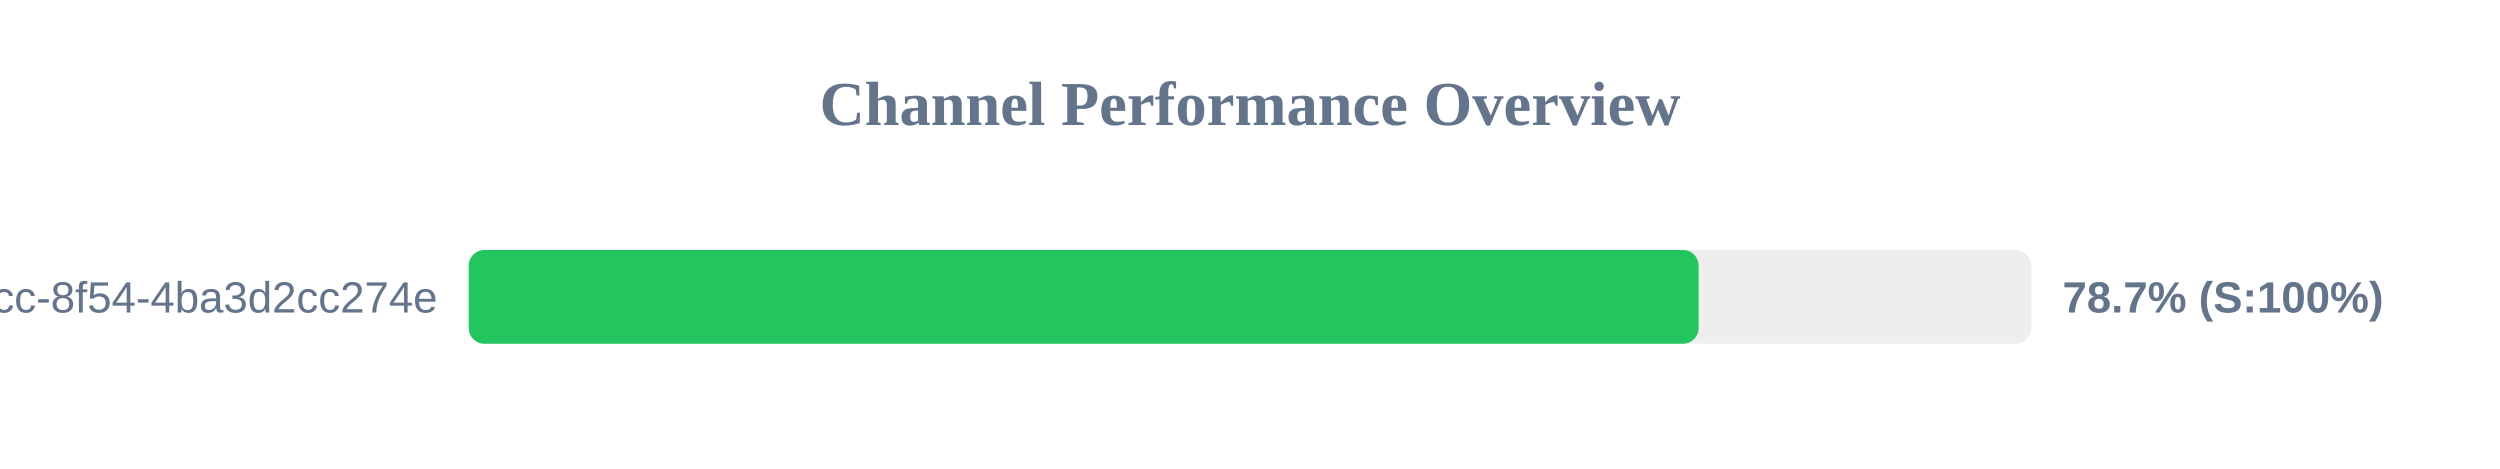
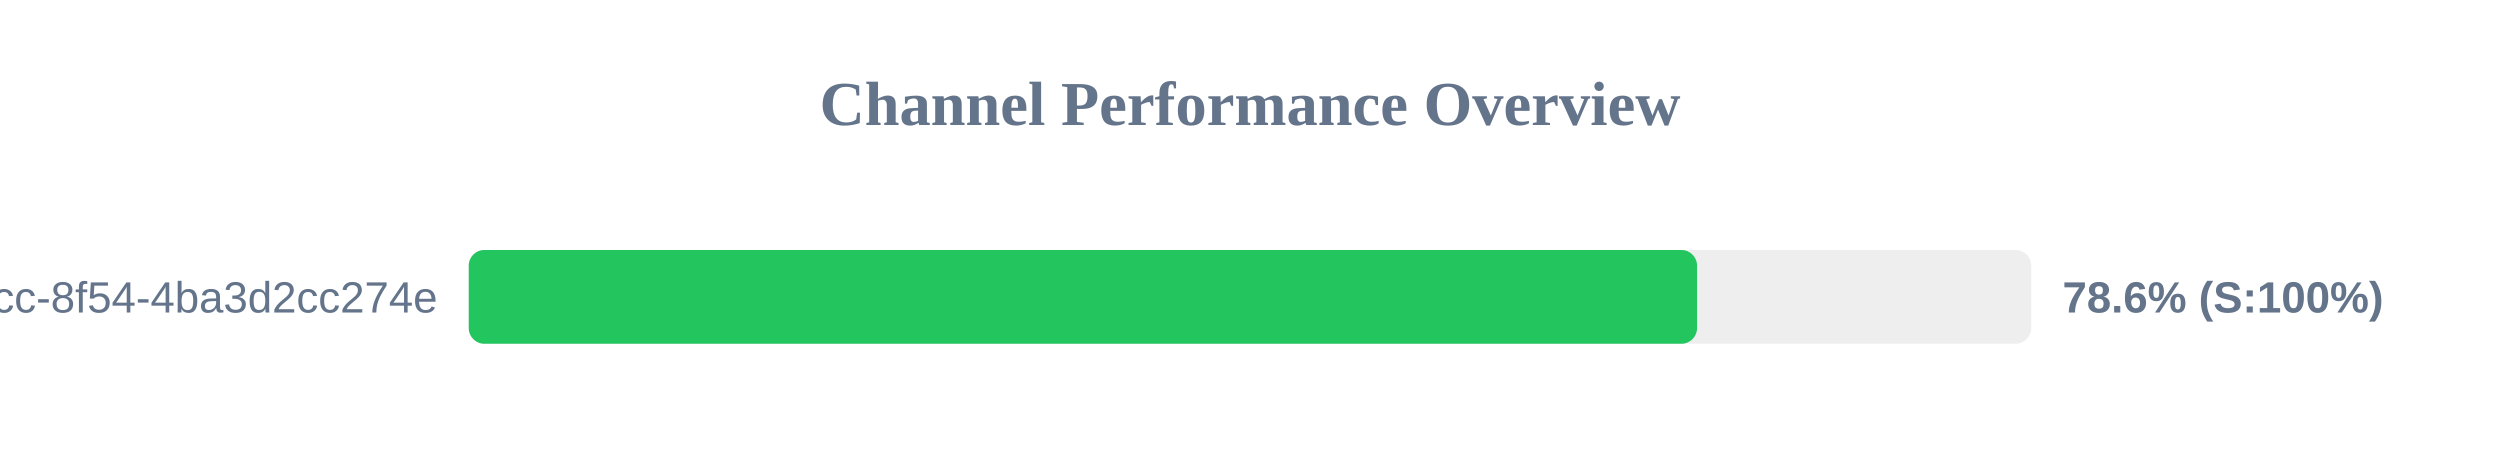
<svg xmlns="http://www.w3.org/2000/svg" width="800" height="150" version="1.1">
  <style>
        .row { font: 14px Arial; fill: #64748b; }
        .score { font: bold 14px Arial; fill: #64748b; }
    </style>
  <text x="400" y="40" text-anchor="middle" font-size="20px" font-weight="bold" fill="#64748b">Channel Performance Overview</text>
  <rect x="150" y="80" width="500" height="30" fill="#eee" rx="5" />
-   <rect x="150" y="80" width="393.55" height="30" fill="#22c55e" rx="5" />
+   <rect x="150" y="80" width="393.05" height="30" fill="#22c55e" rx="5" />
  <text x="140" y="100" text-anchor="end" class="row">?uuid=45cc0b3a-0adb-4dcc-8f54-4ba3d2cc274e</text>
-   <text x="660" y="100" text-anchor="start" class="score">78.7% (S:100%)</text>
+   <text x="660" y="100" text-anchor="start" class="score">78.6% (S:100%)</text>
</svg>
